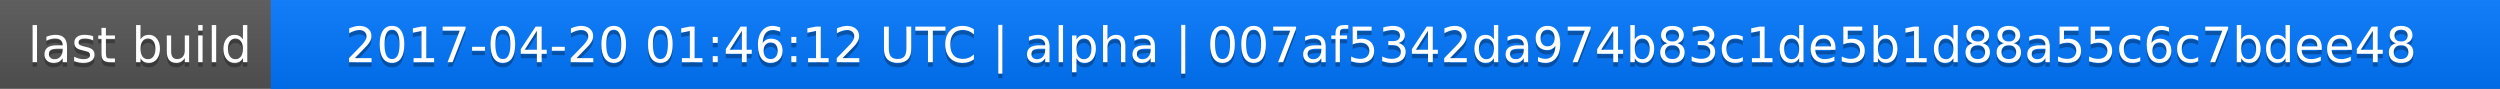
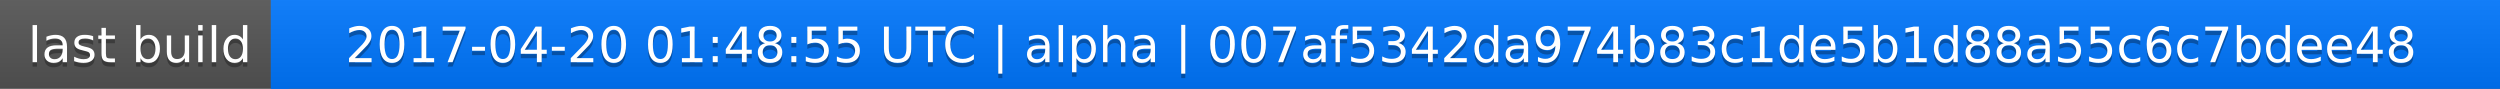
<svg xmlns="http://www.w3.org/2000/svg" width="563" height="20">
  <linearGradient id="a" x2="0" y2="100%">
    <stop offset="0" stop-color="#bbb" stop-opacity=".1" />
    <stop offset="1" stop-opacity=".1" />
  </linearGradient>
  <rect rx="0" width="563" height="20" fill="#555" />
  <rect rx="0" x="61" width="502" height="20" fill="#07f" />
  <path fill="#07f" d="M61 0h4v20h-4z" />
  <rect rx="0" width="563" height="20" fill="url(#a)" />
  <g fill="#fff" text-anchor="middle" font-family="DejaVu Sans,Verdana,Geneva,sans-serif" font-size="11">
    <text x="31.5" y="15" fill="#010101" fill-opacity=".3">last build</text>
    <text x="31.5" y="14">last build</text>
-     <text x="311" y="15" fill="#010101" fill-opacity=".3">2017-04-20 01:46:12 UTC | alpha | 007af5342da974b83c1de5b1d88a55c6c7bdee48</text>
-     <text x="311" y="14">2017-04-20 01:46:12 UTC | alpha | 007af5342da974b83c1de5b1d88a55c6c7bdee48</text>
+     <text x="311" y="15" fill="#010101" fill-opacity=".3">2017-04-20 01:48:55 UTC | alpha | 007af5342da974b83c1de5b1d88a55c6c7bdee48</text>
+     <text x="311" y="14">2017-04-20 01:48:55 UTC | alpha | 007af5342da974b83c1de5b1d88a55c6c7bdee48</text>
  </g>
</svg>
